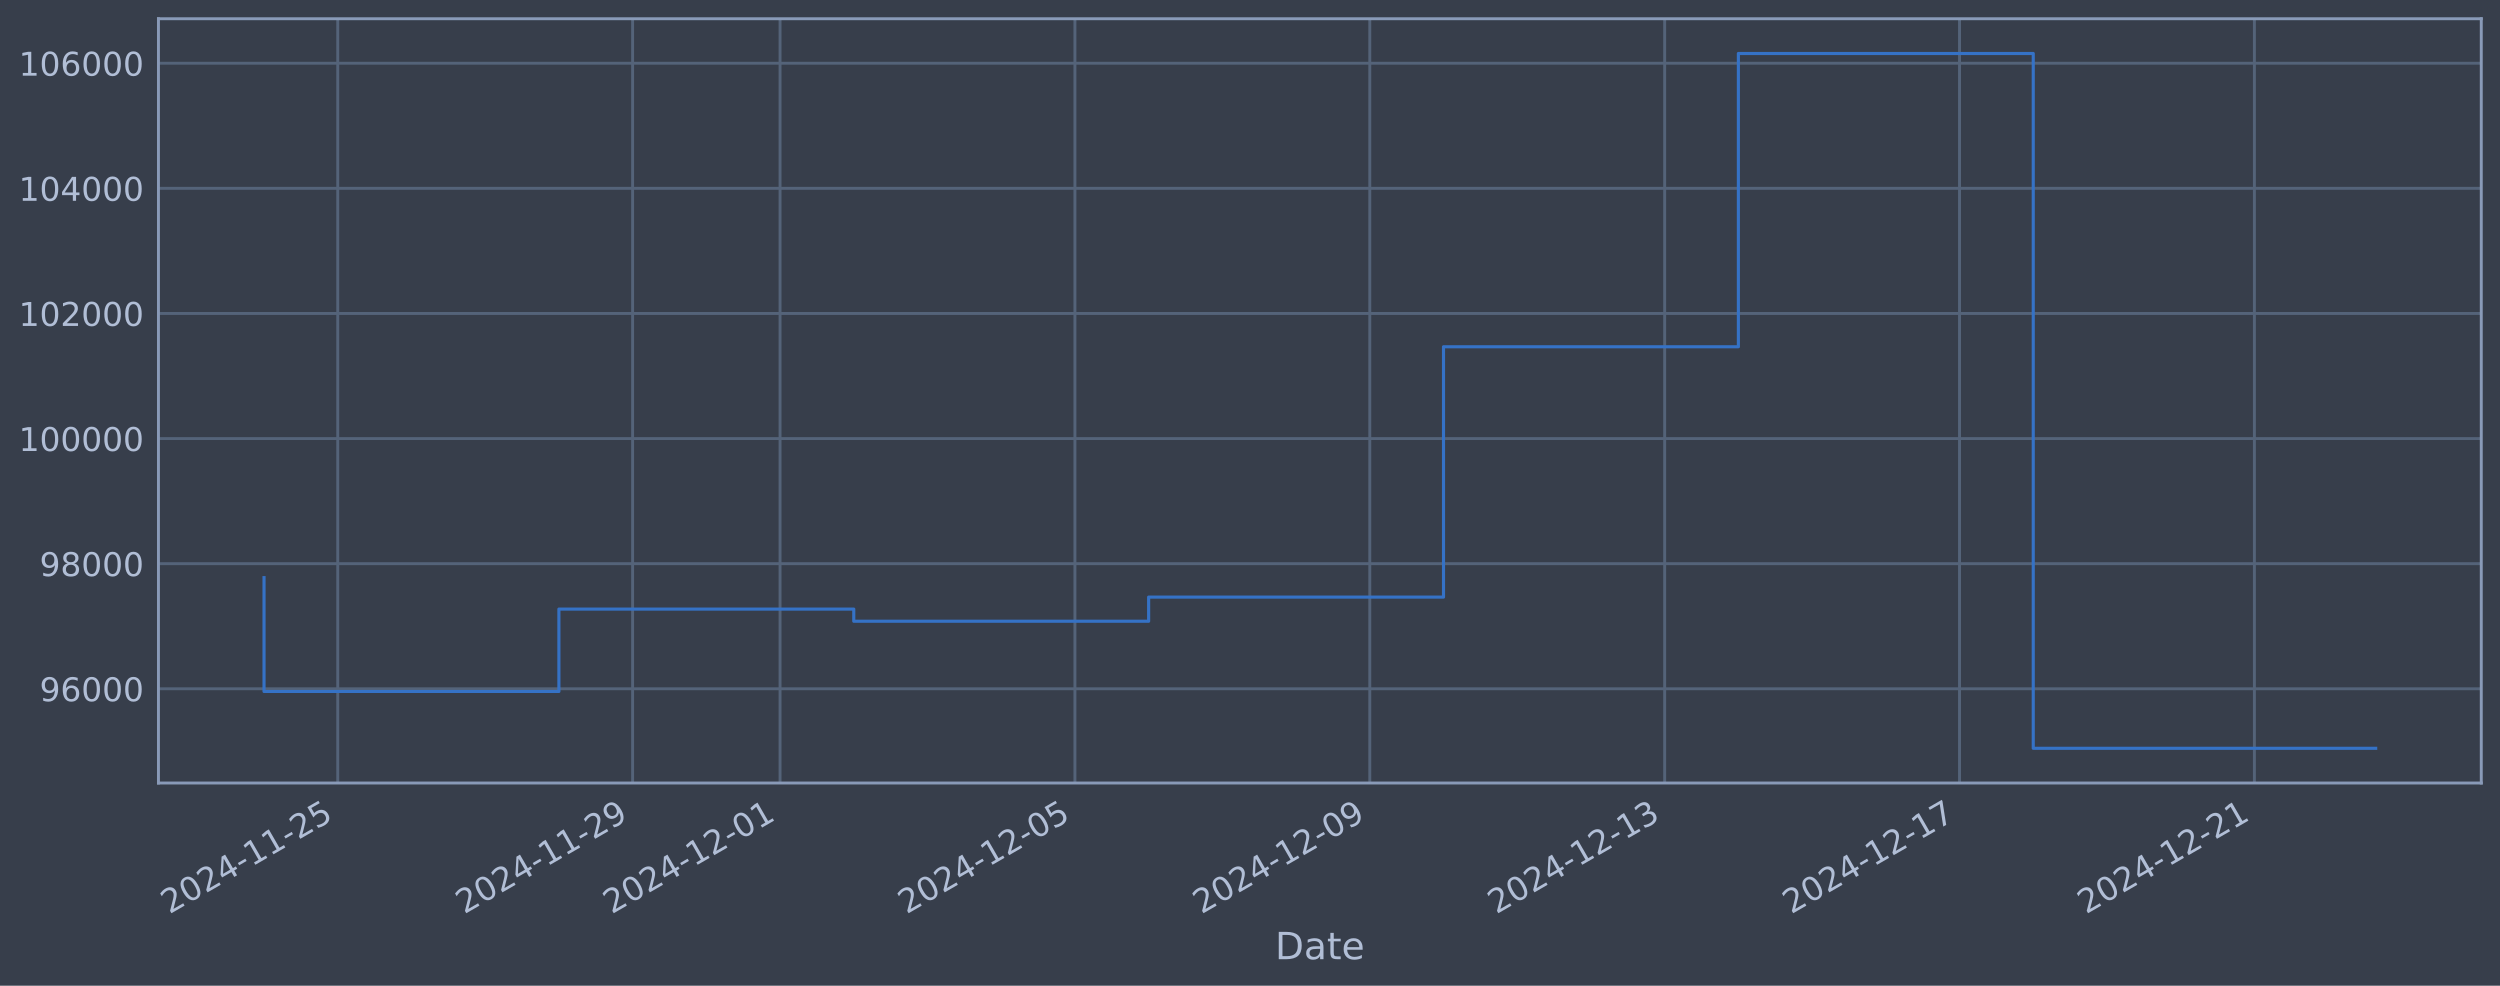
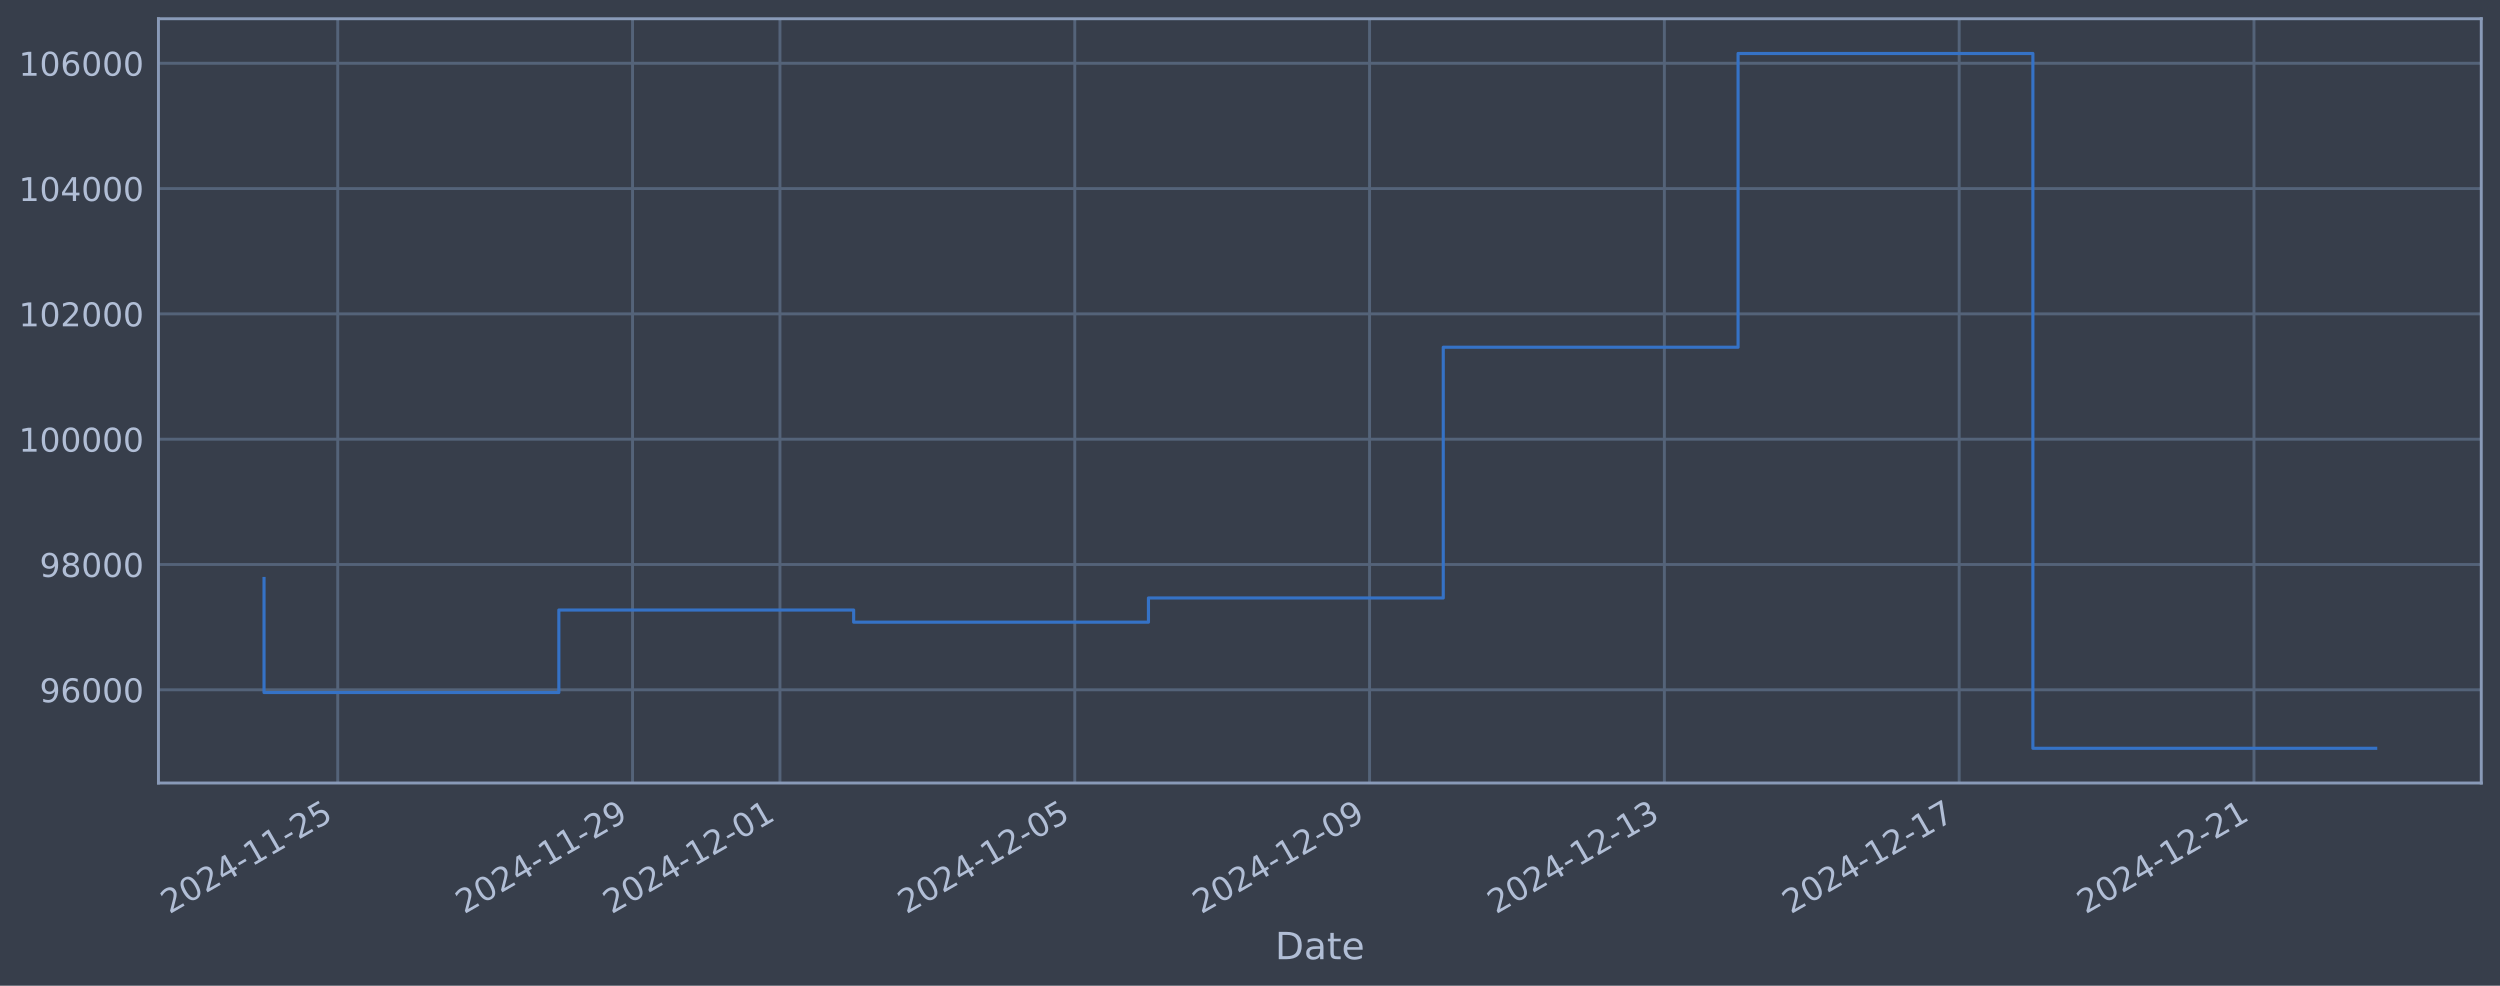
<svg xmlns="http://www.w3.org/2000/svg" xmlns:xlink="http://www.w3.org/1999/xlink" width="960.9pt" height="378.87pt" viewBox="0 0 960.9 378.87" version="1.1">
  <defs>
    <style type="text/css">*{stroke-linejoin: round; stroke-linecap: butt}</style>
  </defs>
  <g id="figure_1">
    <g id="patch_1">
      <path d="M 0 378.87  L 960.9 378.87  L 960.9 0  L 0 0  z " style="fill: #373e4b" />
    </g>
    <g id="axes_1">
      <g id="patch_2">
        <path d="M 60.901 300.96  L 953.701 300.96  L 953.701 7.2  L 60.901 7.2  z " style="fill: #373e4b" />
      </g>
      <g id="matplotlib.axis_1">
        <g id="xtick_1">
          <g id="line2d_1">
-             <path d="M 129.816 300.96  L 129.816 7.2  " clip-path="url(#pa941c346ce)" style="fill: none; stroke: #546379; stroke-width: 1.12; stroke-linecap: square" />
+             <path d="M 129.81 300.96  L 129.81 7.2  " clip-path="url(#p77d8ea8a91)" style="fill: none; stroke: #546379; stroke-width: 1.12; stroke-linecap: square" />
          </g>
          <g id="line2d_2" />
          <g id="text_1">
-             <g style="fill: #b1bed6" transform="translate(65.09082 351.4642) rotate(-30) scale(0.126 -0.126)">
+             <g style="fill: #b1bed6" transform="translate(65.08499 351.4642) rotate(-30) scale(0.126 -0.126)">
              <defs>
                <path id="DejaVuSans-32" d="M 1228 531  L 3431 531  L 3431 0  L 469 0  L 469 531  Q 828 903 1448 1529  Q 2069 2156 2228 2338  Q 2531 2678 2651 2914  Q 2772 3150 2772 3378  Q 2772 3750 2511 3984  Q 2250 4219 1831 4219  Q 1534 4219 1204 4116  Q 875 4013 500 3803  L 500 4441  Q 881 4594 1212 4672  Q 1544 4750 1819 4750  Q 2544 4750 2975 4387  Q 3406 4025 3406 3419  Q 3406 3131 3298 2873  Q 3191 2616 2906 2266  Q 2828 2175 2409 1742  Q 1991 1309 1228 531  z " transform="scale(0.015625)" />
                <path id="DejaVuSans-30" d="M 2034 4250  Q 1547 4250 1301 3770  Q 1056 3291 1056 2328  Q 1056 1369 1301 889  Q 1547 409 2034 409  Q 2525 409 2770 889  Q 3016 1369 3016 2328  Q 3016 3291 2770 3770  Q 2525 4250 2034 4250  z M 2034 4750  Q 2819 4750 3233 4129  Q 3647 3509 3647 2328  Q 3647 1150 3233 529  Q 2819 -91 2034 -91  Q 1250 -91 836 529  Q 422 1150 422 2328  Q 422 3509 836 4129  Q 1250 4750 2034 4750  z " transform="scale(0.015625)" />
                <path id="DejaVuSans-34" d="M 2419 4116  L 825 1625  L 2419 1625  L 2419 4116  z M 2253 4666  L 3047 4666  L 3047 1625  L 3713 1625  L 3713 1100  L 3047 1100  L 3047 0  L 2419 0  L 2419 1100  L 313 1100  L 313 1709  L 2253 4666  z " transform="scale(0.015625)" />
                <path id="DejaVuSans-2d" d="M 313 2009  L 1997 2009  L 1997 1497  L 313 1497  L 313 2009  z " transform="scale(0.015625)" />
                <path id="DejaVuSans-31" d="M 794 531  L 1825 531  L 1825 4091  L 703 3866  L 703 4441  L 1819 4666  L 2450 4666  L 2450 531  L 3481 531  L 3481 0  L 794 0  L 794 531  z " transform="scale(0.015625)" />
                <path id="DejaVuSans-35" d="M 691 4666  L 3169 4666  L 3169 4134  L 1269 4134  L 1269 2991  Q 1406 3038 1543 3061  Q 1681 3084 1819 3084  Q 2600 3084 3056 2656  Q 3513 2228 3513 1497  Q 3513 744 3044 326  Q 2575 -91 1722 -91  Q 1428 -91 1123 -41  Q 819 9 494 109  L 494 744  Q 775 591 1075 516  Q 1375 441 1709 441  Q 2250 441 2565 725  Q 2881 1009 2881 1497  Q 2881 1984 2565 2268  Q 2250 2553 1709 2553  Q 1456 2553 1204 2497  Q 953 2441 691 2322  L 691 4666  z " transform="scale(0.015625)" />
              </defs>
              <use xlink:href="#DejaVuSans-32" />
              <use xlink:href="#DejaVuSans-30" transform="translate(63.62305 0)" />
              <use xlink:href="#DejaVuSans-32" transform="translate(127.2461 0)" />
              <use xlink:href="#DejaVuSans-34" transform="translate(190.8691 0)" />
              <use xlink:href="#DejaVuSans-2d" transform="translate(254.4922 0)" />
              <use xlink:href="#DejaVuSans-31" transform="translate(290.5762 0)" />
              <use xlink:href="#DejaVuSans-31" transform="translate(354.1992 0)" />
              <use xlink:href="#DejaVuSans-2d" transform="translate(417.8223 0)" />
              <use xlink:href="#DejaVuSans-32" transform="translate(453.9062 0)" />
              <use xlink:href="#DejaVuSans-35" transform="translate(517.5293 0)" />
            </g>
          </g>
        </g>
        <g id="xtick_2">
          <g id="line2d_3">
-             <path d="M 243.152 300.96  L 243.152 7.2  " clip-path="url(#pa941c346ce)" style="fill: none; stroke: #546379; stroke-width: 1.12; stroke-linecap: square" />
+             <path d="M 243.123 300.96  L 243.123 7.2  " clip-path="url(#p77d8ea8a91)" style="fill: none; stroke: #546379; stroke-width: 1.12; stroke-linecap: square" />
          </g>
          <g id="line2d_4" />
          <g id="text_2">
-             <g style="fill: #b1bed6" transform="translate(178.4269 351.4642) rotate(-30) scale(0.126 -0.126)">
+             <g style="fill: #b1bed6" transform="translate(178.3977 351.4642) rotate(-30) scale(0.126 -0.126)">
              <defs>
                <path id="DejaVuSans-39" d="M 703 97  L 703 672  Q 941 559 1184 500  Q 1428 441 1663 441  Q 2288 441 2617 861  Q 2947 1281 2994 2138  Q 2813 1869 2534 1725  Q 2256 1581 1919 1581  Q 1219 1581 811 2004  Q 403 2428 403 3163  Q 403 3881 828 4315  Q 1253 4750 1959 4750  Q 2769 4750 3195 4129  Q 3622 3509 3622 2328  Q 3622 1225 3098 567  Q 2575 -91 1691 -91  Q 1453 -91 1209 -44  Q 966 3 703 97  z M 1959 2075  Q 2384 2075 2632 2365  Q 2881 2656 2881 3163  Q 2881 3666 2632 3958  Q 2384 4250 1959 4250  Q 1534 4250 1286 3958  Q 1038 3666 1038 3163  Q 1038 2656 1286 2365  Q 1534 2075 1959 2075  z " transform="scale(0.015625)" />
              </defs>
              <use xlink:href="#DejaVuSans-32" />
              <use xlink:href="#DejaVuSans-30" transform="translate(63.62305 0)" />
              <use xlink:href="#DejaVuSans-32" transform="translate(127.2461 0)" />
              <use xlink:href="#DejaVuSans-34" transform="translate(190.8691 0)" />
              <use xlink:href="#DejaVuSans-2d" transform="translate(254.4922 0)" />
              <use xlink:href="#DejaVuSans-31" transform="translate(290.5762 0)" />
              <use xlink:href="#DejaVuSans-31" transform="translate(354.1992 0)" />
              <use xlink:href="#DejaVuSans-2d" transform="translate(417.8223 0)" />
              <use xlink:href="#DejaVuSans-32" transform="translate(453.9062 0)" />
              <use xlink:href="#DejaVuSans-39" transform="translate(517.5293 0)" />
            </g>
          </g>
        </g>
        <g id="xtick_3">
          <g id="line2d_5">
-             <path d="M 299.82 300.96  L 299.82 7.2  " clip-path="url(#pa941c346ce)" style="fill: none; stroke: #546379; stroke-width: 1.12; stroke-linecap: square" />
+             <path d="M 299.78 300.96  L 299.78 7.2  " clip-path="url(#p77d8ea8a91)" style="fill: none; stroke: #546379; stroke-width: 1.12; stroke-linecap: square" />
          </g>
          <g id="line2d_6" />
          <g id="text_3">
-             <g style="fill: #b1bed6" transform="translate(235.0949 351.4642) rotate(-30) scale(0.126 -0.126)">
+             <g style="fill: #b1bed6" transform="translate(235.054 351.4642) rotate(-30) scale(0.126 -0.126)">
              <use xlink:href="#DejaVuSans-32" />
              <use xlink:href="#DejaVuSans-30" transform="translate(63.62305 0)" />
              <use xlink:href="#DejaVuSans-32" transform="translate(127.2461 0)" />
              <use xlink:href="#DejaVuSans-34" transform="translate(190.8691 0)" />
              <use xlink:href="#DejaVuSans-2d" transform="translate(254.4922 0)" />
              <use xlink:href="#DejaVuSans-31" transform="translate(290.5762 0)" />
              <use xlink:href="#DejaVuSans-32" transform="translate(354.1992 0)" />
              <use xlink:href="#DejaVuSans-2d" transform="translate(417.8223 0)" />
              <use xlink:href="#DejaVuSans-30" transform="translate(453.9062 0)" />
              <use xlink:href="#DejaVuSans-31" transform="translate(517.5293 0)" />
            </g>
          </g>
        </g>
        <g id="xtick_4">
          <g id="line2d_7">
-             <path d="M 413.156 300.96  L 413.156 7.2  " clip-path="url(#pa941c346ce)" style="fill: none; stroke: #546379; stroke-width: 1.12; stroke-linecap: square" />
+             <path d="M 413.092 300.96  L 413.092 7.2  " clip-path="url(#p77d8ea8a91)" style="fill: none; stroke: #546379; stroke-width: 1.12; stroke-linecap: square" />
          </g>
          <g id="line2d_8" />
          <g id="text_4">
-             <g style="fill: #b1bed6" transform="translate(348.431 351.4642) rotate(-30) scale(0.126 -0.126)">
+             <g style="fill: #b1bed6" transform="translate(348.3668 351.4642) rotate(-30) scale(0.126 -0.126)">
              <use xlink:href="#DejaVuSans-32" />
              <use xlink:href="#DejaVuSans-30" transform="translate(63.62305 0)" />
              <use xlink:href="#DejaVuSans-32" transform="translate(127.2461 0)" />
              <use xlink:href="#DejaVuSans-34" transform="translate(190.8691 0)" />
              <use xlink:href="#DejaVuSans-2d" transform="translate(254.4922 0)" />
              <use xlink:href="#DejaVuSans-31" transform="translate(290.5762 0)" />
              <use xlink:href="#DejaVuSans-32" transform="translate(354.1992 0)" />
              <use xlink:href="#DejaVuSans-2d" transform="translate(417.8223 0)" />
              <use xlink:href="#DejaVuSans-30" transform="translate(453.9062 0)" />
              <use xlink:href="#DejaVuSans-35" transform="translate(517.5293 0)" />
            </g>
          </g>
        </g>
        <g id="xtick_5">
          <g id="line2d_9">
-             <path d="M 526.493 300.96  L 526.493 7.2  " clip-path="url(#pa941c346ce)" style="fill: none; stroke: #546379; stroke-width: 1.12; stroke-linecap: square" />
+             <path d="M 526.405 300.96  L 526.405 7.2  " clip-path="url(#p77d8ea8a91)" style="fill: none; stroke: #546379; stroke-width: 1.12; stroke-linecap: square" />
          </g>
          <g id="line2d_10" />
          <g id="text_5">
-             <g style="fill: #b1bed6" transform="translate(461.767 351.4642) rotate(-30) scale(0.126 -0.126)">
+             <g style="fill: #b1bed6" transform="translate(461.6795 351.4642) rotate(-30) scale(0.126 -0.126)">
              <use xlink:href="#DejaVuSans-32" />
              <use xlink:href="#DejaVuSans-30" transform="translate(63.62305 0)" />
              <use xlink:href="#DejaVuSans-32" transform="translate(127.2461 0)" />
              <use xlink:href="#DejaVuSans-34" transform="translate(190.8691 0)" />
              <use xlink:href="#DejaVuSans-2d" transform="translate(254.4922 0)" />
              <use xlink:href="#DejaVuSans-31" transform="translate(290.5762 0)" />
              <use xlink:href="#DejaVuSans-32" transform="translate(354.1992 0)" />
              <use xlink:href="#DejaVuSans-2d" transform="translate(417.8223 0)" />
              <use xlink:href="#DejaVuSans-30" transform="translate(453.9062 0)" />
              <use xlink:href="#DejaVuSans-39" transform="translate(517.5293 0)" />
            </g>
          </g>
        </g>
        <g id="xtick_6">
          <g id="line2d_11">
-             <path d="M 639.829 300.96  L 639.829 7.2  " clip-path="url(#pa941c346ce)" style="fill: none; stroke: #546379; stroke-width: 1.12; stroke-linecap: square" />
+             <path d="M 639.718 300.96  L 639.718 7.2  " clip-path="url(#p77d8ea8a91)" style="fill: none; stroke: #546379; stroke-width: 1.12; stroke-linecap: square" />
          </g>
          <g id="line2d_12" />
          <g id="text_6">
-             <g style="fill: #b1bed6" transform="translate(575.1031 351.4642) rotate(-30) scale(0.126 -0.126)">
+             <g style="fill: #b1bed6" transform="translate(574.9922 351.4642) rotate(-30) scale(0.126 -0.126)">
              <defs>
                <path id="DejaVuSans-33" d="M 2597 2516  Q 3050 2419 3304 2112  Q 3559 1806 3559 1356  Q 3559 666 3084 287  Q 2609 -91 1734 -91  Q 1441 -91 1130 -33  Q 819 25 488 141  L 488 750  Q 750 597 1062 519  Q 1375 441 1716 441  Q 2309 441 2620 675  Q 2931 909 2931 1356  Q 2931 1769 2642 2001  Q 2353 2234 1838 2234  L 1294 2234  L 1294 2753  L 1863 2753  Q 2328 2753 2575 2939  Q 2822 3125 2822 3475  Q 2822 3834 2567 4026  Q 2313 4219 1838 4219  Q 1578 4219 1281 4162  Q 984 4106 628 3988  L 628 4550  Q 988 4650 1302 4700  Q 1616 4750 1894 4750  Q 2613 4750 3031 4423  Q 3450 4097 3450 3541  Q 3450 3153 3228 2886  Q 3006 2619 2597 2516  z " transform="scale(0.015625)" />
              </defs>
              <use xlink:href="#DejaVuSans-32" />
              <use xlink:href="#DejaVuSans-30" transform="translate(63.62305 0)" />
              <use xlink:href="#DejaVuSans-32" transform="translate(127.2461 0)" />
              <use xlink:href="#DejaVuSans-34" transform="translate(190.8691 0)" />
              <use xlink:href="#DejaVuSans-2d" transform="translate(254.4922 0)" />
              <use xlink:href="#DejaVuSans-31" transform="translate(290.5762 0)" />
              <use xlink:href="#DejaVuSans-32" transform="translate(354.1992 0)" />
              <use xlink:href="#DejaVuSans-2d" transform="translate(417.8223 0)" />
              <use xlink:href="#DejaVuSans-31" transform="translate(453.9062 0)" />
              <use xlink:href="#DejaVuSans-33" transform="translate(517.5293 0)" />
            </g>
          </g>
        </g>
        <g id="xtick_7">
          <g id="line2d_13">
-             <path d="M 753.165 300.96  L 753.165 7.2  " clip-path="url(#pa941c346ce)" style="fill: none; stroke: #546379; stroke-width: 1.12; stroke-linecap: square" />
+             <path d="M 753.03 300.96  L 753.03 7.2  " clip-path="url(#p77d8ea8a91)" style="fill: none; stroke: #546379; stroke-width: 1.12; stroke-linecap: square" />
          </g>
          <g id="line2d_14" />
          <g id="text_7">
-             <g style="fill: #b1bed6" transform="translate(688.4391 351.4642) rotate(-30) scale(0.126 -0.126)">
+             <g style="fill: #b1bed6" transform="translate(688.3049 351.4642) rotate(-30) scale(0.126 -0.126)">
              <defs>
                <path id="DejaVuSans-37" d="M 525 4666  L 3525 4666  L 3525 4397  L 1831 0  L 1172 0  L 2766 4134  L 525 4134  L 525 4666  z " transform="scale(0.015625)" />
              </defs>
              <use xlink:href="#DejaVuSans-32" />
              <use xlink:href="#DejaVuSans-30" transform="translate(63.62305 0)" />
              <use xlink:href="#DejaVuSans-32" transform="translate(127.2461 0)" />
              <use xlink:href="#DejaVuSans-34" transform="translate(190.8691 0)" />
              <use xlink:href="#DejaVuSans-2d" transform="translate(254.4922 0)" />
              <use xlink:href="#DejaVuSans-31" transform="translate(290.5762 0)" />
              <use xlink:href="#DejaVuSans-32" transform="translate(354.1992 0)" />
              <use xlink:href="#DejaVuSans-2d" transform="translate(417.8223 0)" />
              <use xlink:href="#DejaVuSans-31" transform="translate(453.9062 0)" />
              <use xlink:href="#DejaVuSans-37" transform="translate(517.5293 0)" />
            </g>
          </g>
        </g>
        <g id="xtick_8">
          <g id="line2d_15">
-             <path d="M 866.501 300.96  L 866.501 7.2  " clip-path="url(#pa941c346ce)" style="fill: none; stroke: #546379; stroke-width: 1.12; stroke-linecap: square" />
+             <path d="M 866.343 300.96  L 866.343 7.2  " clip-path="url(#p77d8ea8a91)" style="fill: none; stroke: #546379; stroke-width: 1.12; stroke-linecap: square" />
          </g>
          <g id="line2d_16" />
          <g id="text_8">
-             <g style="fill: #b1bed6" transform="translate(801.7752 351.4642) rotate(-30) scale(0.126 -0.126)">
+             <g style="fill: #b1bed6" transform="translate(801.6176 351.4642) rotate(-30) scale(0.126 -0.126)">
              <use xlink:href="#DejaVuSans-32" />
              <use xlink:href="#DejaVuSans-30" transform="translate(63.62305 0)" />
              <use xlink:href="#DejaVuSans-32" transform="translate(127.2461 0)" />
              <use xlink:href="#DejaVuSans-34" transform="translate(190.8691 0)" />
              <use xlink:href="#DejaVuSans-2d" transform="translate(254.4922 0)" />
              <use xlink:href="#DejaVuSans-31" transform="translate(290.5762 0)" />
              <use xlink:href="#DejaVuSans-32" transform="translate(354.1992 0)" />
              <use xlink:href="#DejaVuSans-2d" transform="translate(417.8223 0)" />
              <use xlink:href="#DejaVuSans-32" transform="translate(453.9062 0)" />
              <use xlink:href="#DejaVuSans-31" transform="translate(517.5293 0)" />
            </g>
          </g>
        </g>
        <g id="text_9">
          <g style="fill: #b1bed6" transform="translate(490.0914 368.6753) scale(0.144 -0.144)">
            <defs>
              <path id="DejaVuSans-44" d="M 1259 4147  L 1259 519  L 2022 519  Q 2988 519 3436 956  Q 3884 1394 3884 2338  Q 3884 3275 3436 3711  Q 2988 4147 2022 4147  L 1259 4147  z M 628 4666  L 1925 4666  Q 3281 4666 3915 4102  Q 4550 3538 4550 2338  Q 4550 1131 3912 565  Q 3275 0 1925 0  L 628 0  L 628 4666  z " transform="scale(0.015625)" />
              <path id="DejaVuSans-61" d="M 2194 1759  Q 1497 1759 1228 1600  Q 959 1441 959 1056  Q 959 750 1161 570  Q 1363 391 1709 391  Q 2188 391 2477 730  Q 2766 1069 2766 1631  L 2766 1759  L 2194 1759  z M 3341 1997  L 3341 0  L 2766 0  L 2766 531  Q 2569 213 2275 61  Q 1981 -91 1556 -91  Q 1019 -91 701 211  Q 384 513 384 1019  Q 384 1609 779 1909  Q 1175 2209 1959 2209  L 2766 2209  L 2766 2266  Q 2766 2663 2505 2880  Q 2244 3097 1772 3097  Q 1472 3097 1187 3025  Q 903 2953 641 2809  L 641 3341  Q 956 3463 1253 3523  Q 1550 3584 1831 3584  Q 2591 3584 2966 3190  Q 3341 2797 3341 1997  z " transform="scale(0.015625)" />
              <path id="DejaVuSans-74" d="M 1172 4494  L 1172 3500  L 2356 3500  L 2356 3053  L 1172 3053  L 1172 1153  Q 1172 725 1289 603  Q 1406 481 1766 481  L 2356 481  L 2356 0  L 1766 0  Q 1100 0 847 248  Q 594 497 594 1153  L 594 3053  L 172 3053  L 172 3500  L 594 3500  L 594 4494  L 1172 4494  z " transform="scale(0.015625)" />
              <path id="DejaVuSans-65" d="M 3597 1894  L 3597 1613  L 953 1613  Q 991 1019 1311 708  Q 1631 397 2203 397  Q 2534 397 2845 478  Q 3156 559 3463 722  L 3463 178  Q 3153 47 2828 -22  Q 2503 -91 2169 -91  Q 1331 -91 842 396  Q 353 884 353 1716  Q 353 2575 817 3079  Q 1281 3584 2069 3584  Q 2775 3584 3186 3129  Q 3597 2675 3597 1894  z M 3022 2063  Q 3016 2534 2758 2815  Q 2500 3097 2075 3097  Q 1594 3097 1305 2825  Q 1016 2553 972 2059  L 3022 2063  z " transform="scale(0.015625)" />
            </defs>
            <use xlink:href="#DejaVuSans-44" />
            <use xlink:href="#DejaVuSans-61" transform="translate(77.00195 0)" />
            <use xlink:href="#DejaVuSans-74" transform="translate(138.2812 0)" />
            <use xlink:href="#DejaVuSans-65" transform="translate(177.4902 0)" />
          </g>
        </g>
      </g>
      <g id="matplotlib.axis_2">
        <g id="ytick_1">
          <g id="line2d_17">
-             <path d="M 60.901 264.737  L 953.701 264.737  " clip-path="url(#pa941c346ce)" style="fill: none; stroke: #546379; stroke-width: 1.12; stroke-linecap: square" />
+             <path d="M 60.901 265.137  L 953.701 265.137  " clip-path="url(#p77d8ea8a91)" style="fill: none; stroke: #546379; stroke-width: 1.12; stroke-linecap: square" />
          </g>
          <g id="line2d_18" />
          <g id="text_10">
-             <g style="fill: #b1bed6" transform="translate(15.21675 269.5244) scale(0.126 -0.126)">
+             <g style="fill: #b1bed6" transform="translate(15.21675 269.9244) scale(0.126 -0.126)">
              <defs>
                <path id="DejaVuSans-36" d="M 2113 2584  Q 1688 2584 1439 2293  Q 1191 2003 1191 1497  Q 1191 994 1439 701  Q 1688 409 2113 409  Q 2538 409 2786 701  Q 3034 994 3034 1497  Q 3034 2003 2786 2293  Q 2538 2584 2113 2584  z M 3366 4563  L 3366 3988  Q 3128 4100 2886 4159  Q 2644 4219 2406 4219  Q 1781 4219 1451 3797  Q 1122 3375 1075 2522  Q 1259 2794 1537 2939  Q 1816 3084 2150 3084  Q 2853 3084 3261 2657  Q 3669 2231 3669 1497  Q 3669 778 3244 343  Q 2819 -91 2113 -91  Q 1303 -91 875 529  Q 447 1150 447 2328  Q 447 3434 972 4092  Q 1497 4750 2381 4750  Q 2619 4750 2861 4703  Q 3103 4656 3366 4563  z " transform="scale(0.015625)" />
              </defs>
              <use xlink:href="#DejaVuSans-39" />
              <use xlink:href="#DejaVuSans-36" transform="translate(63.62305 0)" />
              <use xlink:href="#DejaVuSans-30" transform="translate(127.2461 0)" />
              <use xlink:href="#DejaVuSans-30" transform="translate(190.8691 0)" />
              <use xlink:href="#DejaVuSans-30" transform="translate(254.4922 0)" />
            </g>
          </g>
        </g>
        <g id="ytick_2">
          <g id="line2d_19">
-             <path d="M 60.901 216.651  L 953.701 216.651  " clip-path="url(#pa941c346ce)" style="fill: none; stroke: #546379; stroke-width: 1.12; stroke-linecap: square" />
+             <path d="M 60.901 216.972  L 953.701 216.972  " clip-path="url(#p77d8ea8a91)" style="fill: none; stroke: #546379; stroke-width: 1.12; stroke-linecap: square" />
          </g>
          <g id="line2d_20" />
          <g id="text_11">
-             <g style="fill: #b1bed6" transform="translate(15.21675 221.4377) scale(0.126 -0.126)">
+             <g style="fill: #b1bed6" transform="translate(15.21675 221.7589) scale(0.126 -0.126)">
              <defs>
                <path id="DejaVuSans-38" d="M 2034 2216  Q 1584 2216 1326 1975  Q 1069 1734 1069 1313  Q 1069 891 1326 650  Q 1584 409 2034 409  Q 2484 409 2743 651  Q 3003 894 3003 1313  Q 3003 1734 2745 1975  Q 2488 2216 2034 2216  z M 1403 2484  Q 997 2584 770 2862  Q 544 3141 544 3541  Q 544 4100 942 4425  Q 1341 4750 2034 4750  Q 2731 4750 3128 4425  Q 3525 4100 3525 3541  Q 3525 3141 3298 2862  Q 3072 2584 2669 2484  Q 3125 2378 3379 2068  Q 3634 1759 3634 1313  Q 3634 634 3220 271  Q 2806 -91 2034 -91  Q 1263 -91 848 271  Q 434 634 434 1313  Q 434 1759 690 2068  Q 947 2378 1403 2484  z M 1172 3481  Q 1172 3119 1398 2916  Q 1625 2713 2034 2713  Q 2441 2713 2670 2916  Q 2900 3119 2900 3481  Q 2900 3844 2670 4047  Q 2441 4250 2034 4250  Q 1625 4250 1398 4047  Q 1172 3844 1172 3481  z " transform="scale(0.015625)" />
              </defs>
              <use xlink:href="#DejaVuSans-39" />
              <use xlink:href="#DejaVuSans-38" transform="translate(63.62305 0)" />
              <use xlink:href="#DejaVuSans-30" transform="translate(127.2461 0)" />
              <use xlink:href="#DejaVuSans-30" transform="translate(190.8691 0)" />
              <use xlink:href="#DejaVuSans-30" transform="translate(254.4922 0)" />
            </g>
          </g>
        </g>
        <g id="ytick_3">
          <g id="line2d_21">
-             <path d="M 60.901 168.564  L 953.701 168.564  " clip-path="url(#pa941c346ce)" style="fill: none; stroke: #546379; stroke-width: 1.12; stroke-linecap: square" />
+             <path d="M 60.901 168.806  L 953.701 168.806  " clip-path="url(#p77d8ea8a91)" style="fill: none; stroke: #546379; stroke-width: 1.12; stroke-linecap: square" />
          </g>
          <g id="line2d_22" />
          <g id="text_12">
-             <g style="fill: #b1bed6" transform="translate(7.2 173.3509) scale(0.126 -0.126)">
+             <g style="fill: #b1bed6" transform="translate(7.2 173.5934) scale(0.126 -0.126)">
              <use xlink:href="#DejaVuSans-31" />
              <use xlink:href="#DejaVuSans-30" transform="translate(63.62305 0)" />
              <use xlink:href="#DejaVuSans-30" transform="translate(127.2461 0)" />
              <use xlink:href="#DejaVuSans-30" transform="translate(190.8691 0)" />
              <use xlink:href="#DejaVuSans-30" transform="translate(254.4922 0)" />
              <use xlink:href="#DejaVuSans-30" transform="translate(318.1152 0)" />
            </g>
          </g>
        </g>
        <g id="ytick_4">
          <g id="line2d_23">
-             <path d="M 60.901 120.477  L 953.701 120.477  " clip-path="url(#pa941c346ce)" style="fill: none; stroke: #546379; stroke-width: 1.12; stroke-linecap: square" />
+             <path d="M 60.901 120.641  L 953.701 120.641  " clip-path="url(#p77d8ea8a91)" style="fill: none; stroke: #546379; stroke-width: 1.12; stroke-linecap: square" />
          </g>
          <g id="line2d_24" />
          <g id="text_13">
-             <g style="fill: #b1bed6" transform="translate(7.2 125.2642) scale(0.126 -0.126)">
+             <g style="fill: #b1bed6" transform="translate(7.2 125.4279) scale(0.126 -0.126)">
              <use xlink:href="#DejaVuSans-31" />
              <use xlink:href="#DejaVuSans-30" transform="translate(63.62305 0)" />
              <use xlink:href="#DejaVuSans-32" transform="translate(127.2461 0)" />
              <use xlink:href="#DejaVuSans-30" transform="translate(190.8691 0)" />
              <use xlink:href="#DejaVuSans-30" transform="translate(254.4922 0)" />
              <use xlink:href="#DejaVuSans-30" transform="translate(318.1152 0)" />
            </g>
          </g>
        </g>
        <g id="ytick_5">
          <g id="line2d_25">
-             <path d="M 60.901 72.39  L 953.701 72.39  " clip-path="url(#pa941c346ce)" style="fill: none; stroke: #546379; stroke-width: 1.12; stroke-linecap: square" />
+             <path d="M 60.901 72.475  L 953.701 72.475  " clip-path="url(#p77d8ea8a91)" style="fill: none; stroke: #546379; stroke-width: 1.12; stroke-linecap: square" />
          </g>
          <g id="line2d_26" />
          <g id="text_14">
-             <g style="fill: #b1bed6" transform="translate(7.2 77.17748) scale(0.126 -0.126)">
+             <g style="fill: #b1bed6" transform="translate(7.2 77.2624) scale(0.126 -0.126)">
              <use xlink:href="#DejaVuSans-31" />
              <use xlink:href="#DejaVuSans-30" transform="translate(63.62305 0)" />
              <use xlink:href="#DejaVuSans-34" transform="translate(127.2461 0)" />
              <use xlink:href="#DejaVuSans-30" transform="translate(190.8691 0)" />
              <use xlink:href="#DejaVuSans-30" transform="translate(254.4922 0)" />
              <use xlink:href="#DejaVuSans-30" transform="translate(318.1152 0)" />
            </g>
          </g>
        </g>
        <g id="ytick_6">
          <g id="line2d_27">
-             <path d="M 60.901 24.304  L 953.701 24.304  " clip-path="url(#pa941c346ce)" style="fill: none; stroke: #546379; stroke-width: 1.12; stroke-linecap: square" />
+             <path d="M 60.901 24.31  L 953.701 24.31  " clip-path="url(#p77d8ea8a91)" style="fill: none; stroke: #546379; stroke-width: 1.12; stroke-linecap: square" />
          </g>
          <g id="line2d_28" />
          <g id="text_15">
-             <g style="fill: #b1bed6" transform="translate(7.2 29.09075) scale(0.126 -0.126)">
+             <g style="fill: #b1bed6" transform="translate(7.2 29.09689) scale(0.126 -0.126)">
              <use xlink:href="#DejaVuSans-31" />
              <use xlink:href="#DejaVuSans-30" transform="translate(63.62305 0)" />
              <use xlink:href="#DejaVuSans-36" transform="translate(127.2461 0)" />
              <use xlink:href="#DejaVuSans-30" transform="translate(190.8691 0)" />
              <use xlink:href="#DejaVuSans-30" transform="translate(254.4922 0)" />
              <use xlink:href="#DejaVuSans-30" transform="translate(318.1152 0)" />
            </g>
          </g>
        </g>
      </g>
      <g id="line2d_29">
-         <path d="M 101.482 222.014  L 101.482 265.771  L 214.818 265.771  L 214.818 234.115  L 328.154 234.115  L 328.154 238.782  L 441.49 238.782  L 441.49 229.501  L 554.827 229.501  L 554.827 133.28  L 668.163 133.28  L 668.163 20.553  L 781.499 20.553  L 781.499 287.607  L 913.119 287.607  " clip-path="url(#pa941c346ce)" style="fill: none; stroke: #3572c6; stroke-width: 1.2; stroke-linecap: square" />
+         <path d="M 101.482 222.344  L 101.482 266.173  L 214.795 266.173  L 214.795 234.465  L 328.108 234.465  L 328.108 239.139  L 441.42 239.139  L 441.42 229.843  L 554.733 229.843  L 554.733 133.464  L 668.046 133.464  L 668.046 20.553  L 781.359 20.553  L 781.359 287.607  L 913.119 287.607  " clip-path="url(#p77d8ea8a91)" style="fill: none; stroke: #3572c6; stroke-width: 1.2; stroke-linecap: square" />
      </g>
      <g id="patch_3">
        <path d="M 60.901 300.96  L 60.901 7.2  " style="fill: none; stroke: #899ab8; stroke-width: 1.12; stroke-linejoin: miter; stroke-linecap: square" />
      </g>
      <g id="patch_4">
        <path d="M 953.701 300.96  L 953.701 7.2  " style="fill: none; stroke: #899ab8; stroke-width: 1.12; stroke-linejoin: miter; stroke-linecap: square" />
      </g>
      <g id="patch_5">
        <path d="M 60.901 300.96  L 953.701 300.96  " style="fill: none; stroke: #899ab8; stroke-width: 1.12; stroke-linejoin: miter; stroke-linecap: square" />
      </g>
      <g id="patch_6">
        <path d="M 60.901 7.2  L 953.701 7.2  " style="fill: none; stroke: #899ab8; stroke-width: 1.12; stroke-linejoin: miter; stroke-linecap: square" />
      </g>
    </g>
  </g>
  <defs>
-     <clipPath id="pa941c346ce">
+     <clipPath id="p77d8ea8a91">
      <rect x="60.901" y="7.2" width="892.8" height="293.76" />
    </clipPath>
  </defs>
</svg>
